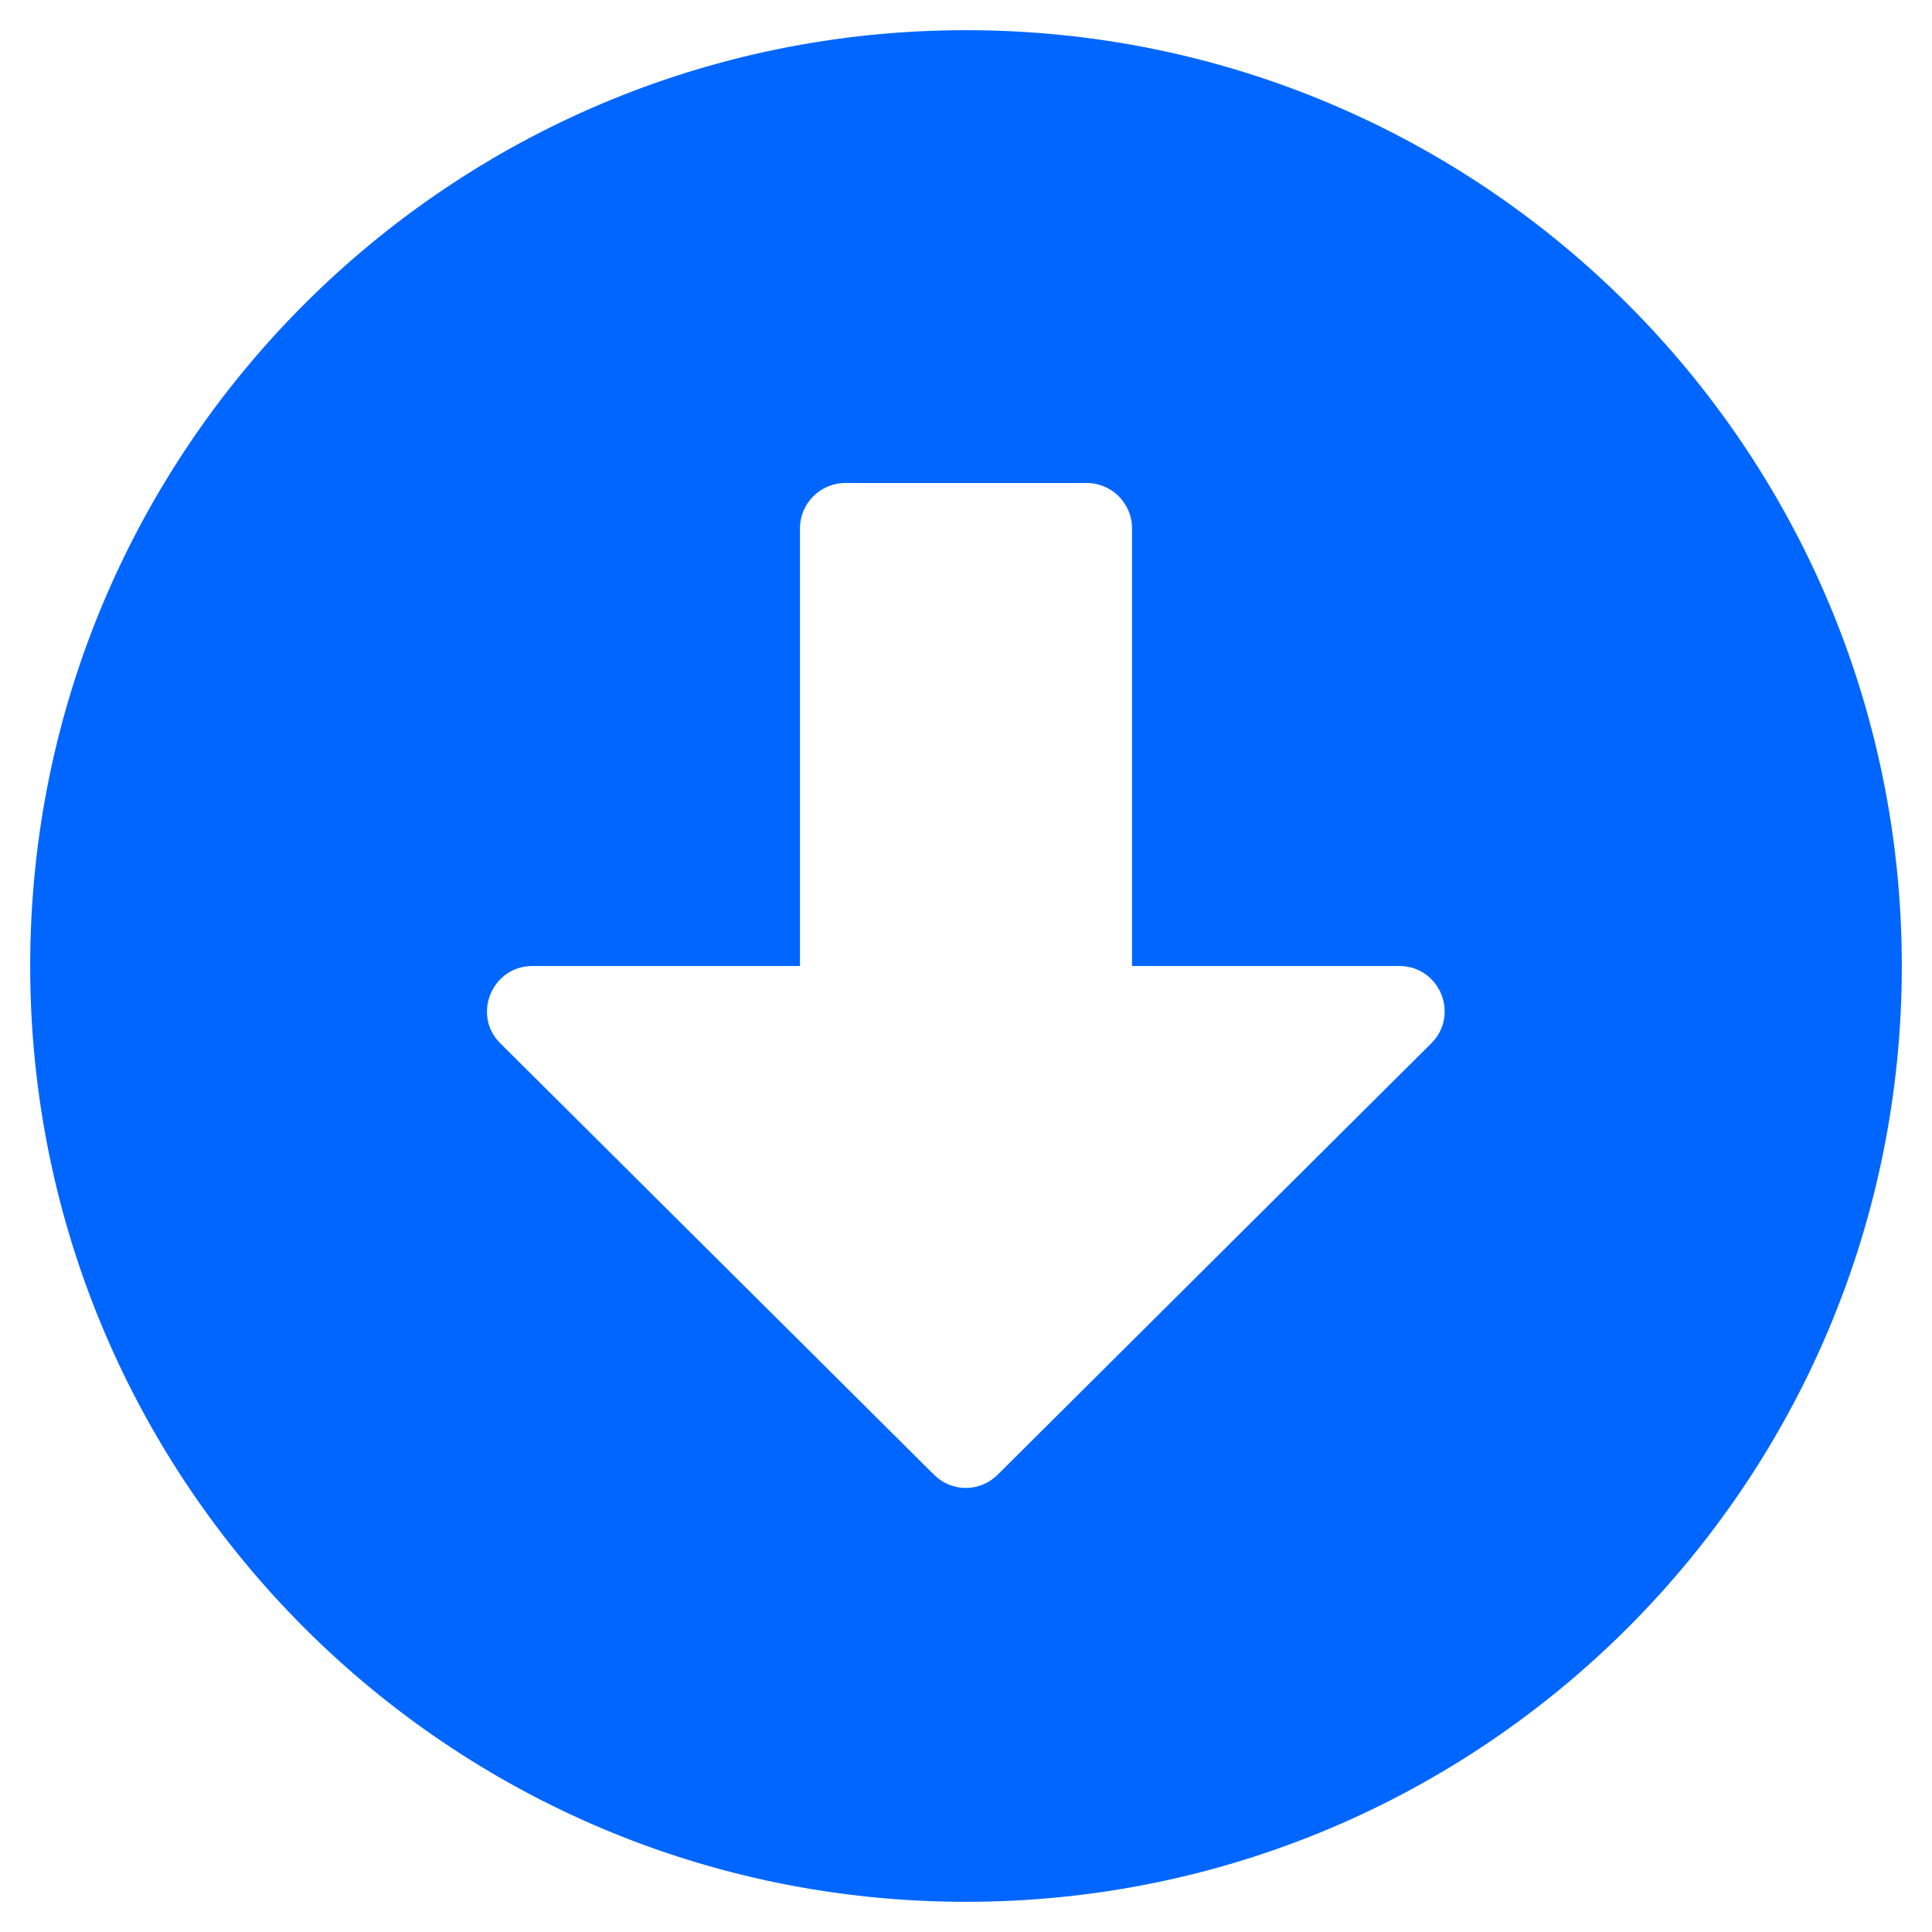
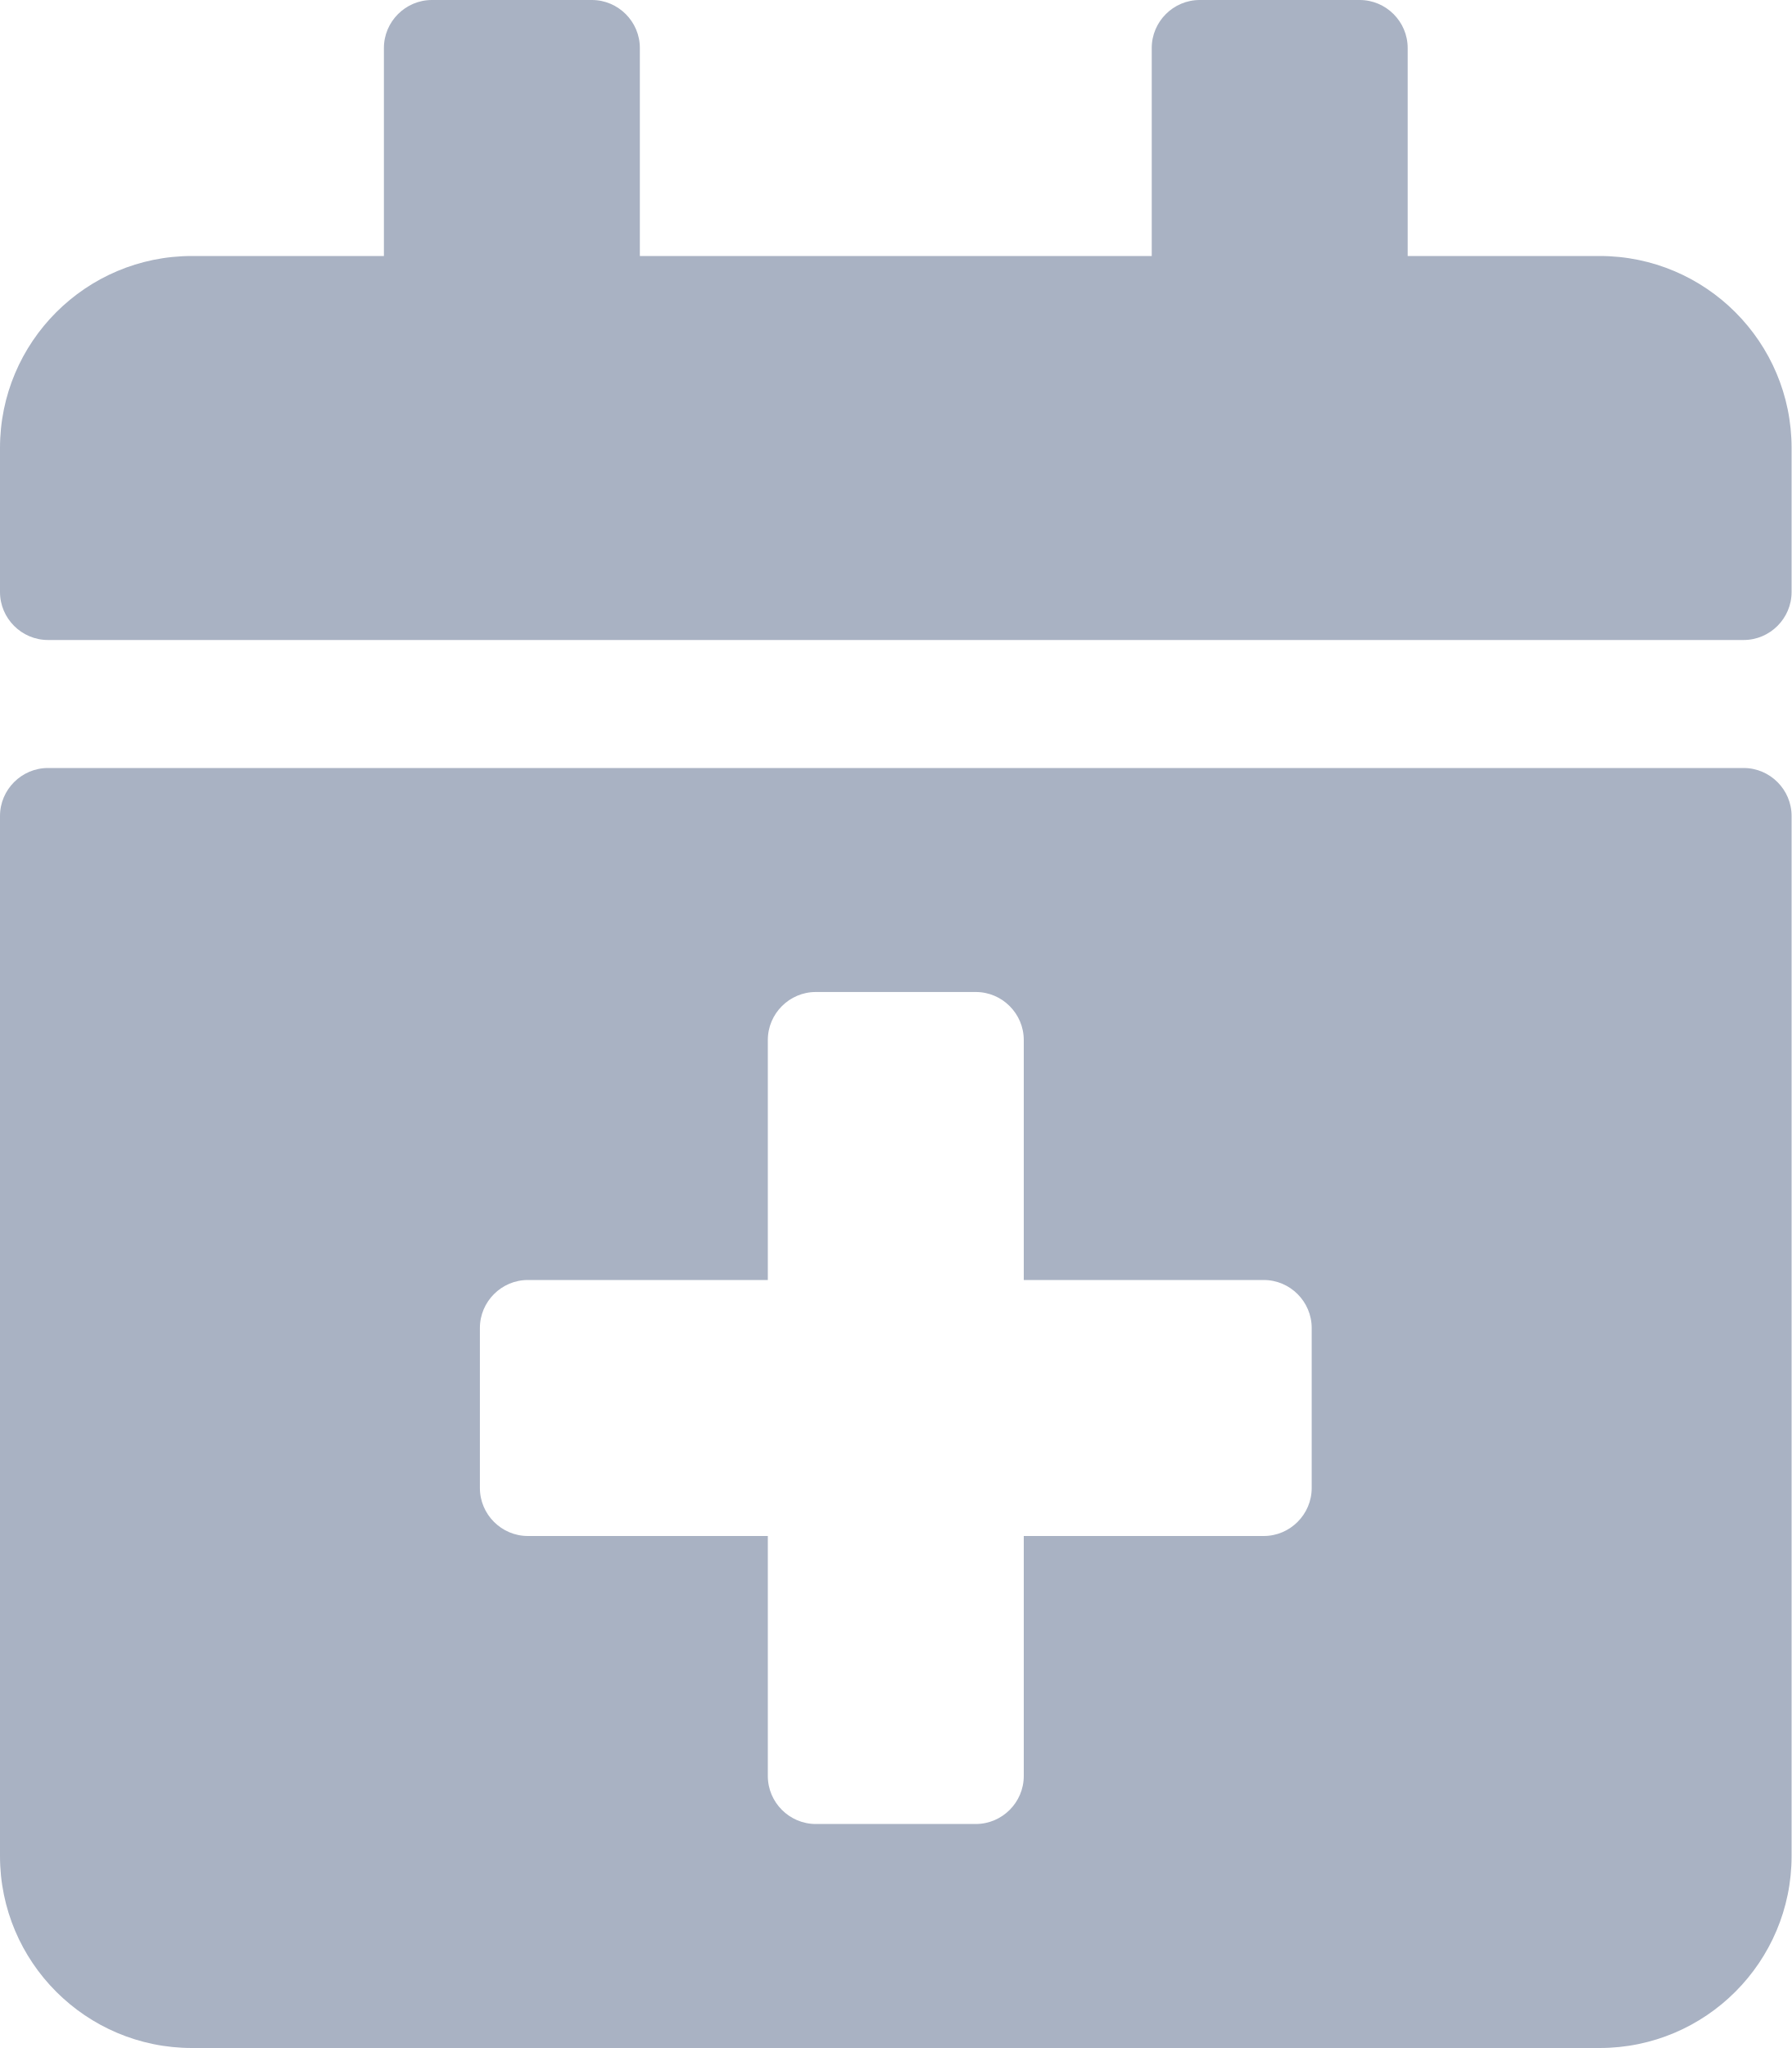
- <svg xmlns="http://www.w3.org/2000/svg" style="fill:#0066FF;" viewBox="0 0 512 512">
-   <path d="M504 256c0 137-111 248-248 248S8 393 8 256 119 8 256 8s248 111 248 248zM212 140v116h-70.9c-10.7 0-16.1 13-8.5 20.5l114.9 114.3c4.7 4.7 12.2 4.7 16.9 0l114.9-114.3c7.6-7.6 2.2-20.5-8.5-20.5H300V140c0-6.6-5.4-12-12-12h-64c-6.6 0-12 5.4-12 12z" />
+ <svg xmlns="http://www.w3.org/2000/svg" style="fill:#A9B2C3;" viewBox="0 0 448 512">
+   <path d="M436 160H12c-6.6 0-12-5.4-12-12v-36c0-26.5 21.5-48 48-48h48V12c0-6.6 5.4-12 12-12h40c6.6 0 12 5.4 12 12v52h128V12c0-6.6 5.4-12 12-12h40c6.6 0 12 5.4 12 12v52h48c26.5 0 48 21.5 48 48v36c0 6.6-5.4 12-12 12zM12 192h424c6.6 0 12 5.4 12 12v260c0 26.5-21.5 48-48 48H48c-26.5 0-48-21.5-48-48V204c0-6.6 5.4-12 12-12zm316 140c0-6.6-5.4-12-12-12h-60v-60c0-6.6-5.4-12-12-12h-40c-6.6 0-12 5.4-12 12v60h-60c-6.6 0-12 5.4-12 12v40c0 6.6 5.4 12 12 12h60v60c0 6.6 5.4 12 12 12h40c6.6 0 12-5.4 12-12v-60h60c6.6 0 12-5.4 12-12v-40z" />
</svg>
